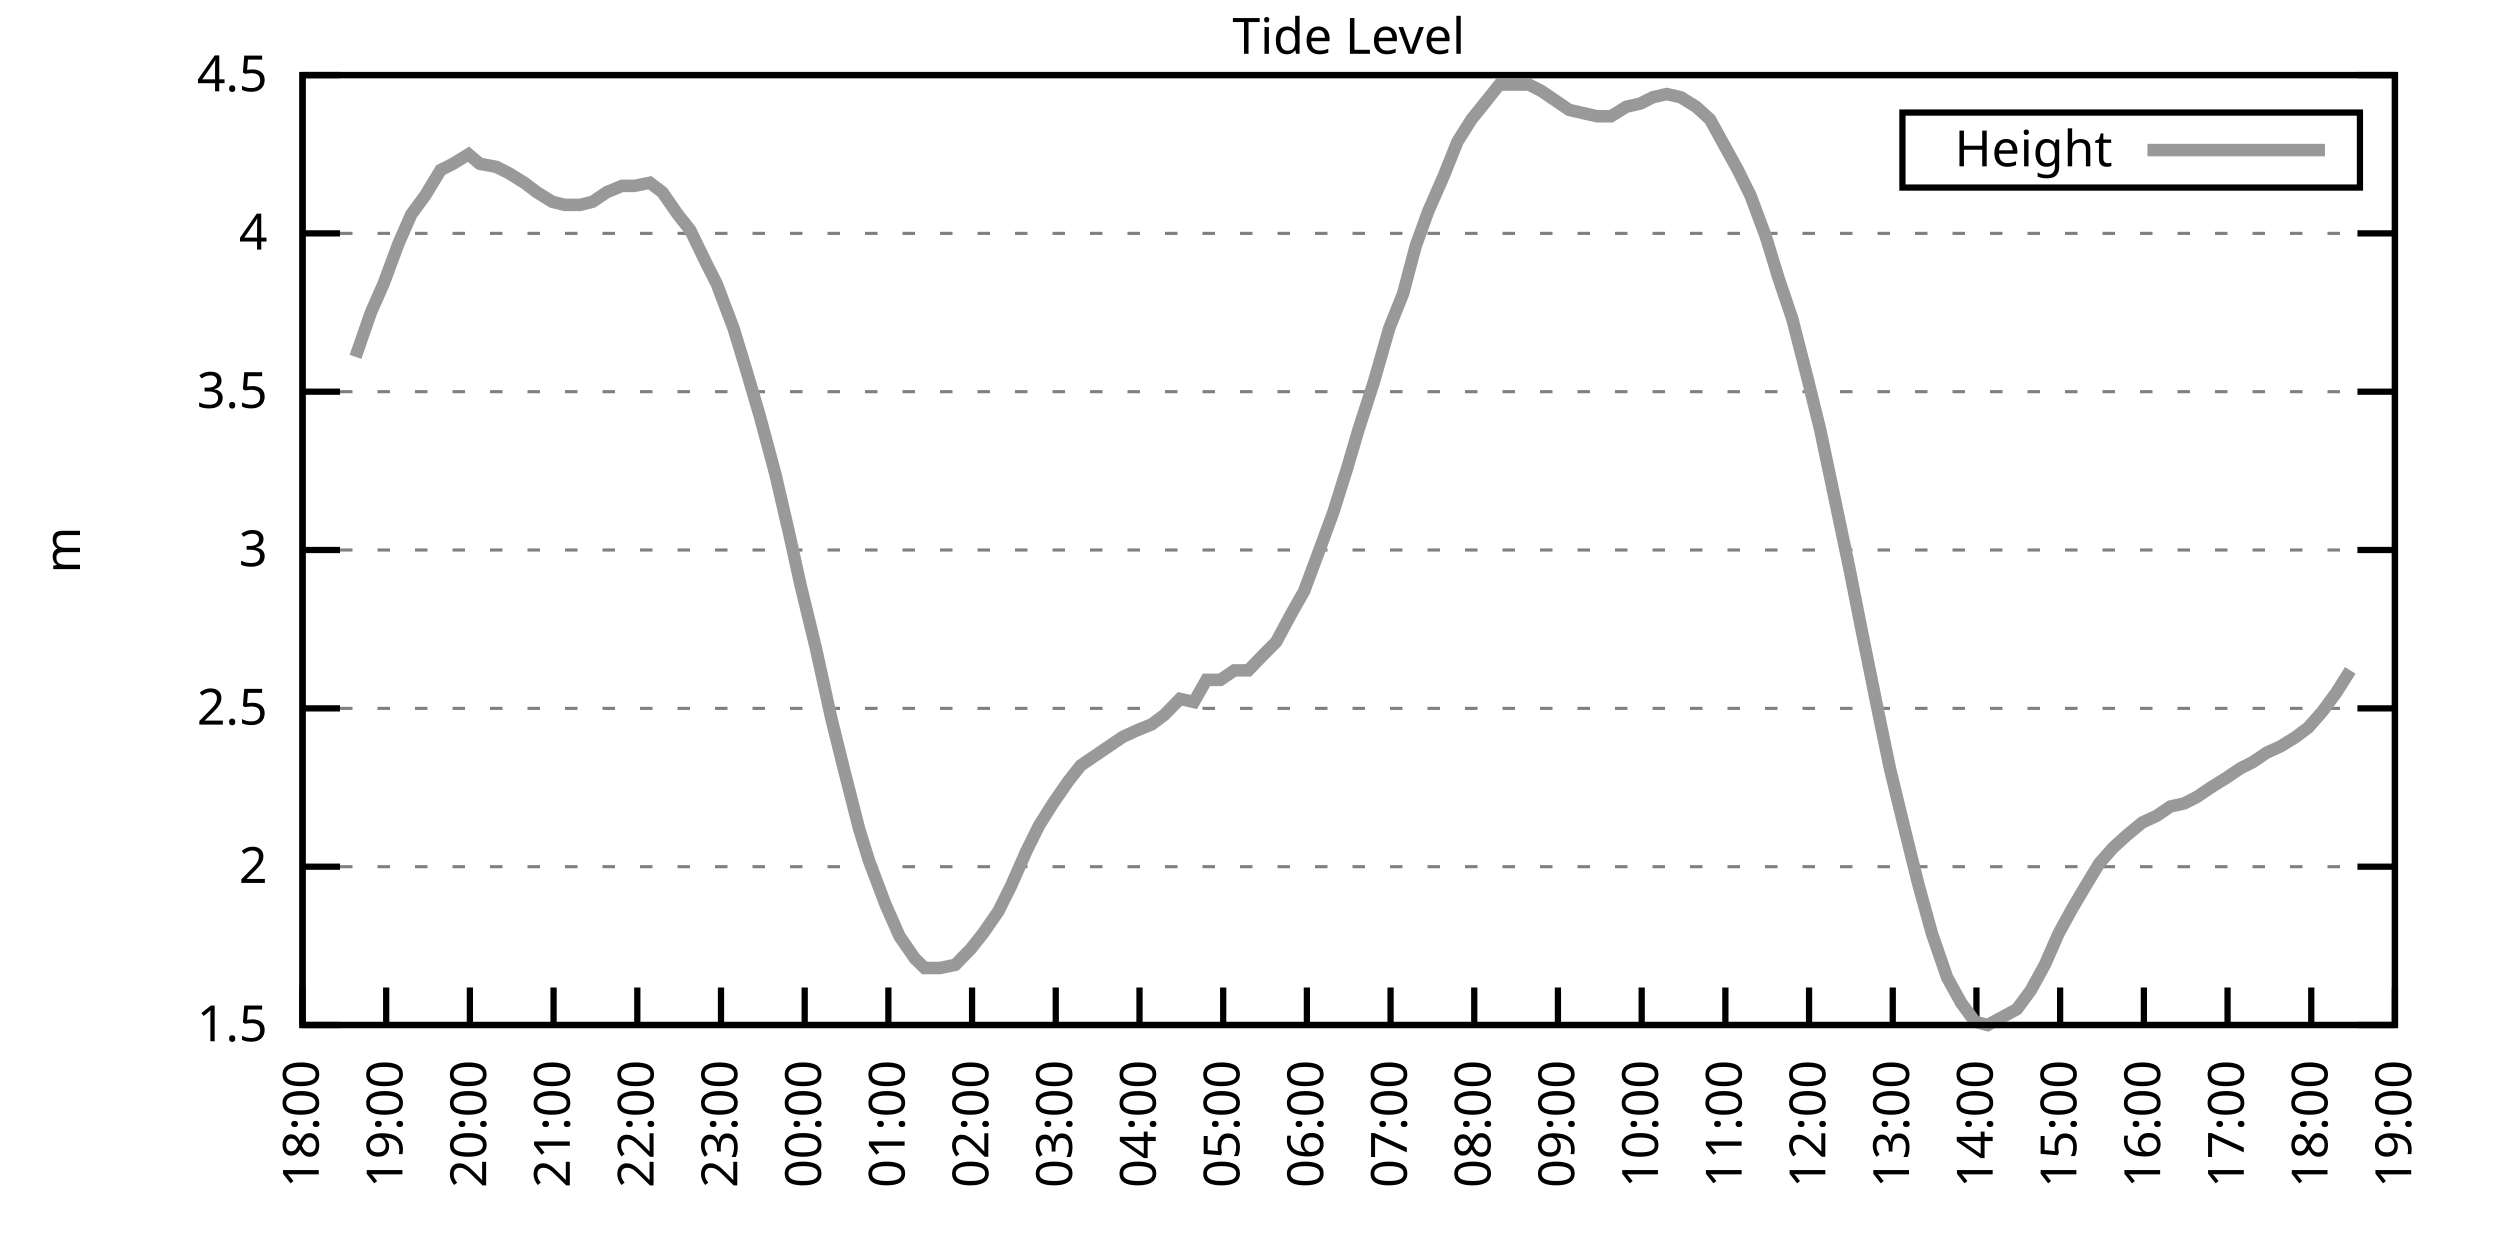
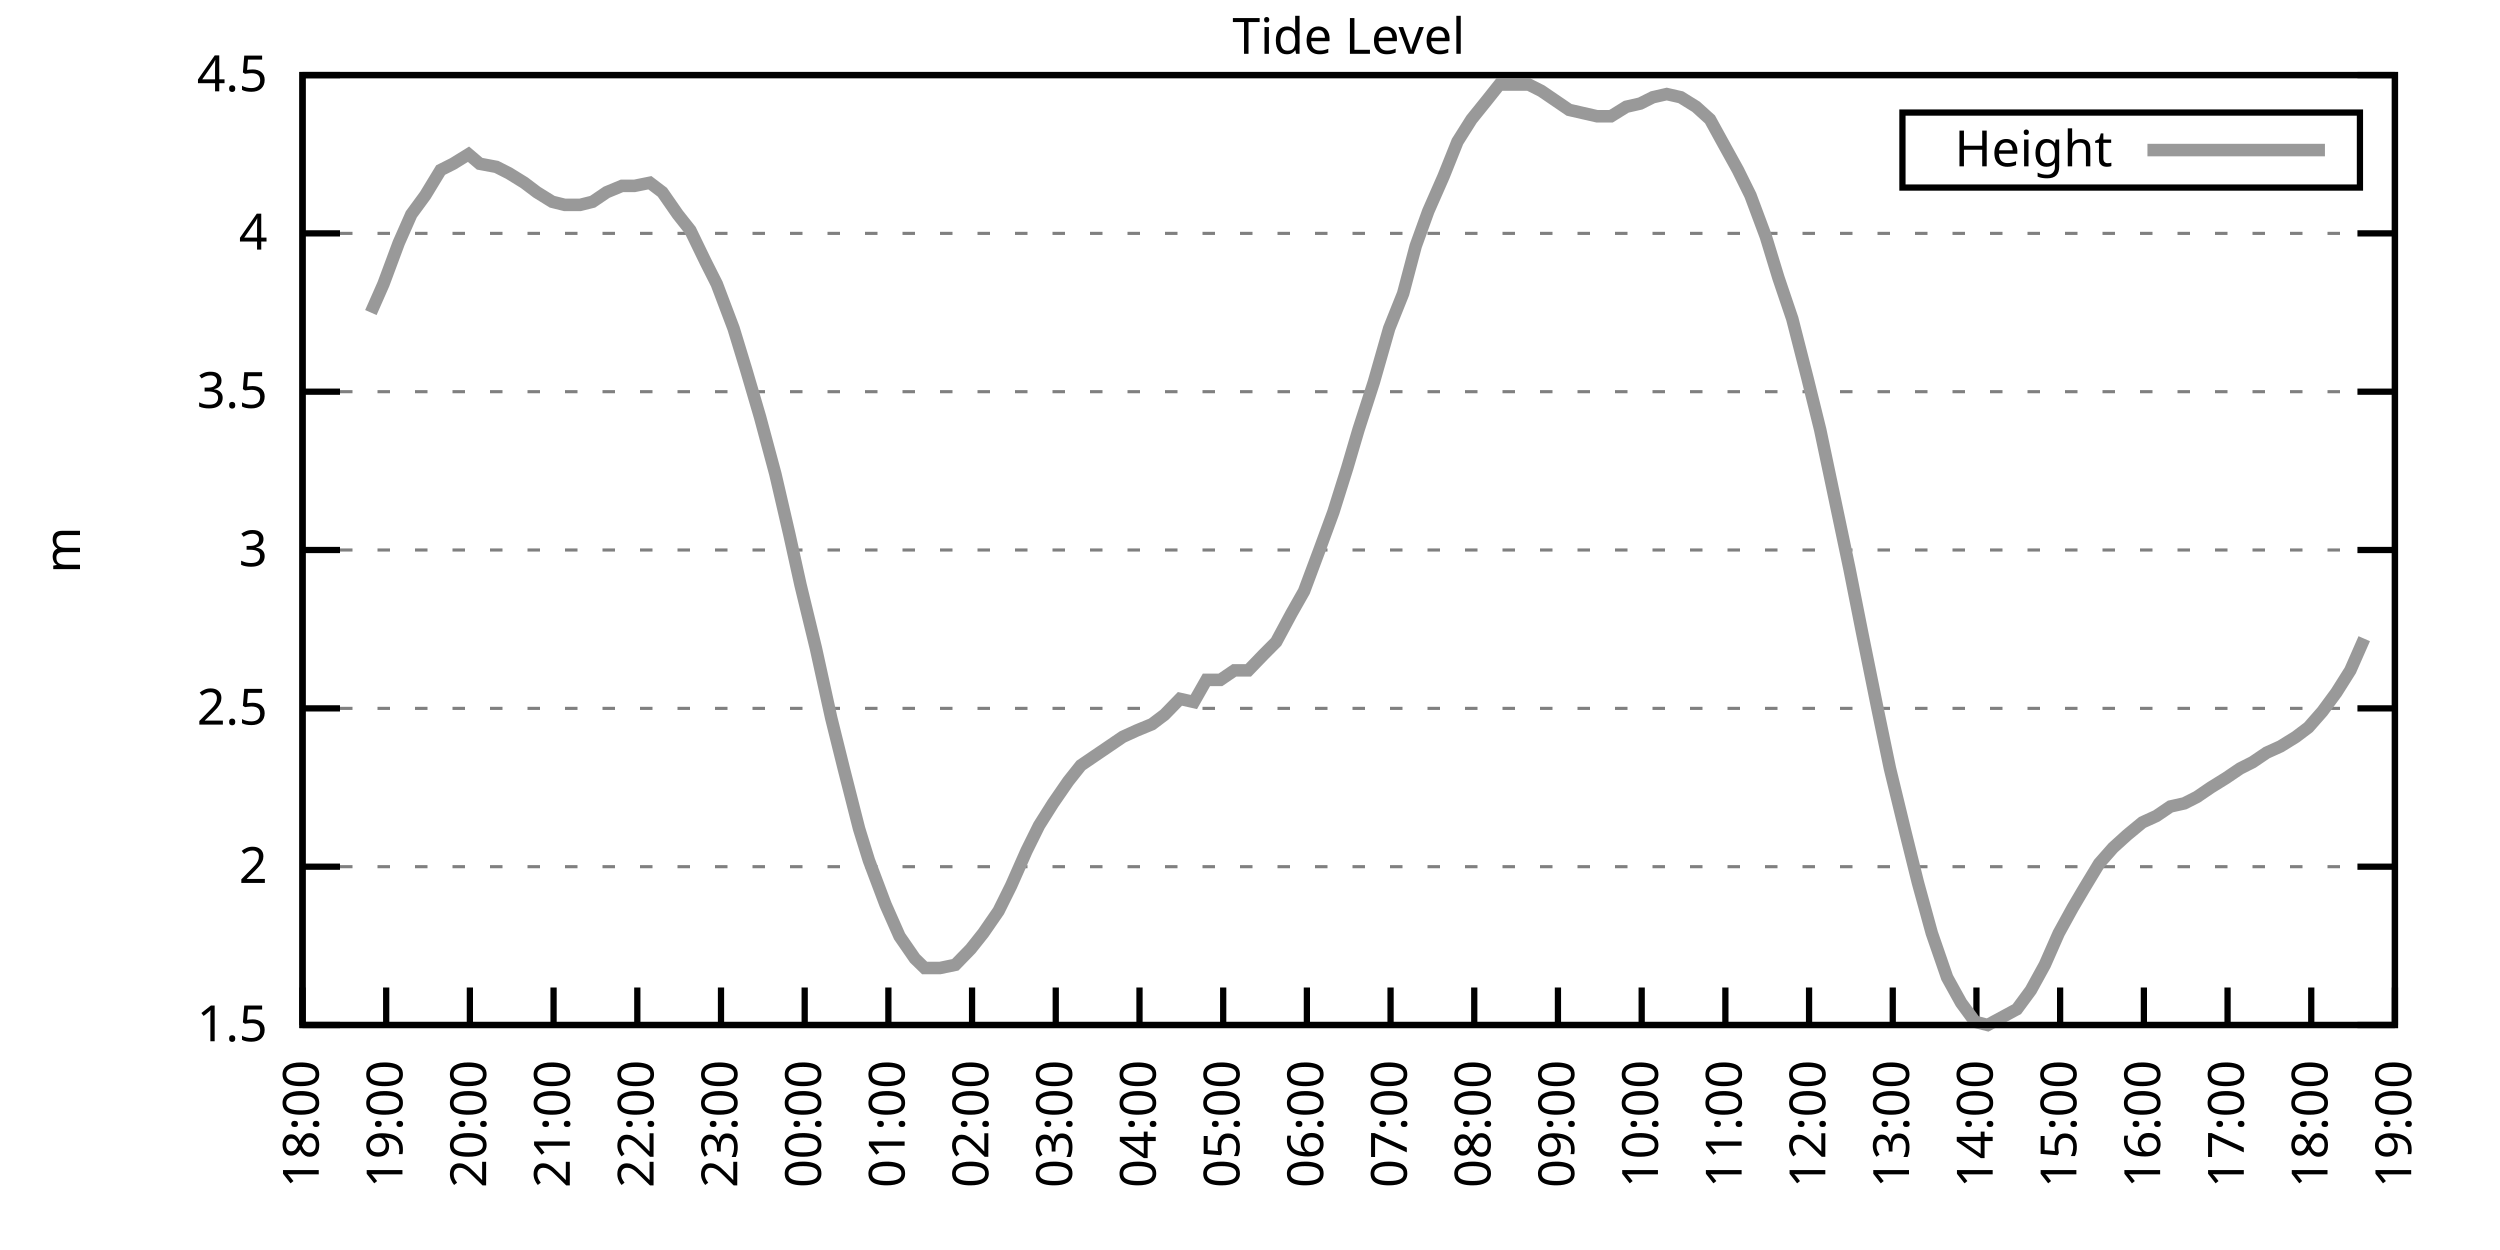
<svg xmlns="http://www.w3.org/2000/svg" xmlns:xlink="http://www.w3.org/1999/xlink" width="400" height="200" viewBox="0 0 400 200">
  <g id="gnuplot_canvas">
    <rect x="0" y="0" width="400" height="200" fill="none" />
    <defs>
      <circle id="gpDot" r="0.5" stroke-width="0.5" stroke="currentColor" />
      <path id="gpPt0" stroke-width="0.333" stroke="currentColor" d="M-1,0 h2 M0,-1 v2" />
      <path id="gpPt1" stroke-width="0.333" stroke="currentColor" d="M-1,-1 L1,1 M1,-1 L-1,1" />
      <path id="gpPt2" stroke-width="0.333" stroke="currentColor" d="M-1,0 L1,0 M0,-1 L0,1 M-1,-1 L1,1 M-1,1 L1,-1" />
      <rect id="gpPt3" stroke-width="0.333" stroke="currentColor" x="-1" y="-1" width="2" height="2" />
      <rect id="gpPt4" stroke-width="0.333" stroke="currentColor" fill="currentColor" x="-1" y="-1" width="2" height="2" />
      <circle id="gpPt5" stroke-width="0.333" stroke="currentColor" cx="0" cy="0" r="1" />
      <use xlink:href="#gpPt5" id="gpPt6" fill="currentColor" stroke="none" />
      <path id="gpPt7" stroke-width="0.333" stroke="currentColor" d="M0,-1.33 L-1.33,0.67 L1.33,0.67 z" />
      <use xlink:href="#gpPt7" id="gpPt8" fill="currentColor" stroke="none" />
      <use xlink:href="#gpPt7" id="gpPt9" stroke="currentColor" transform="rotate(180)" />
      <use xlink:href="#gpPt9" id="gpPt10" fill="currentColor" stroke="none" />
      <use xlink:href="#gpPt3" id="gpPt11" stroke="currentColor" transform="rotate(45)" />
      <use xlink:href="#gpPt11" id="gpPt12" fill="currentColor" stroke="none" />
      <path id="gpPt13" stroke-width="0.333" stroke="currentColor" d="M0,1.330 L1.265,0.411 L0.782,-1.067 L-0.782,-1.076 L-1.265,0.411 z" />
      <use xlink:href="#gpPt13" id="gpPt14" fill="currentColor" stroke="none" />
      <filter id="textbox" filterUnits="objectBoundingBox" x="0" y="0" height="1" width="1">
        <feFlood flood-color="white" flood-opacity="1" result="bgnd" />
        <feComposite in="SourceGraphic" in2="bgnd" operator="atop" />
      </filter>
      <filter id="greybox" filterUnits="objectBoundingBox" x="0" y="0" height="1" width="1">
        <feFlood flood-color="lightgrey" flood-opacity="1" result="grey" />
        <feComposite in="SourceGraphic" in2="grey" operator="atop" />
      </filter>
    </defs>
    <g fill="none" color="white" stroke="currentColor" stroke-width="1.00" stroke-linecap="butt" stroke-linejoin="miter">
</g>
    <g fill="none" color="black" stroke="currentColor" stroke-width="1.00" stroke-linecap="butt" stroke-linejoin="miter">
      <g stroke="none" shape-rendering="crispEdges">
        <polygon fill="rgb(255, 255, 255)" points="48.40,164.00 383.18,164.00 383.18,12.02 48.40,12.02 " />
      </g>
    </g>
    <g fill="none" color="black" stroke="currentColor" stroke-width="1.00" stroke-linecap="butt" stroke-linejoin="miter">
</g>
    <g fill="none" color="black" stroke="black" stroke-width="0.50" stroke-linecap="butt" stroke-linejoin="miter">
</g>
    <g fill="none" color="gray" stroke="currentColor" stroke-width="0.50" stroke-linecap="butt" stroke-linejoin="miter">
      <path stroke="gray" stroke-dasharray="2,4" class="gridline" d="M48.40,164.00 L383.19,164.00  " />
    </g>
    <g fill="none" color="gray" stroke="gray" stroke-width="1.00" stroke-linecap="butt" stroke-linejoin="miter">
</g>
    <g fill="none" color="black" stroke="currentColor" stroke-width="1.00" stroke-linecap="butt" stroke-linejoin="miter">
      <path stroke="black" d="M48.40,164.00 L54.40,164.00 M383.19,164.00 L377.19,164.00  " />
      <g transform="translate(42.80,166.60)" stroke="none" fill="black" font-family="Sans" font-size="8.00" text-anchor="end">
        <text>
          <tspan font-family="Sans"> 1.5</tspan>
        </text>
      </g>
    </g>
    <g fill="none" color="black" stroke="currentColor" stroke-width="1.00" stroke-linecap="butt" stroke-linejoin="miter">
</g>
    <g fill="none" color="black" stroke="black" stroke-width="0.50" stroke-linecap="butt" stroke-linejoin="miter">
</g>
    <g fill="none" color="gray" stroke="currentColor" stroke-width="0.50" stroke-linecap="butt" stroke-linejoin="miter">
      <path stroke="gray" stroke-dasharray="2,4" class="gridline" d="M48.40,138.67 L383.19,138.67  " />
    </g>
    <g fill="none" color="gray" stroke="gray" stroke-width="1.00" stroke-linecap="butt" stroke-linejoin="miter">
</g>
    <g fill="none" color="black" stroke="currentColor" stroke-width="1.00" stroke-linecap="butt" stroke-linejoin="miter">
      <path stroke="black" d="M48.40,138.67 L54.40,138.67 M383.19,138.67 L377.19,138.67  " />
      <g transform="translate(42.80,141.27)" stroke="none" fill="black" font-family="Sans" font-size="8.00" text-anchor="end">
        <text>
          <tspan font-family="Sans"> 2</tspan>
        </text>
      </g>
    </g>
    <g fill="none" color="black" stroke="currentColor" stroke-width="1.00" stroke-linecap="butt" stroke-linejoin="miter">
</g>
    <g fill="none" color="black" stroke="black" stroke-width="0.50" stroke-linecap="butt" stroke-linejoin="miter">
</g>
    <g fill="none" color="gray" stroke="currentColor" stroke-width="0.50" stroke-linecap="butt" stroke-linejoin="miter">
      <path stroke="gray" stroke-dasharray="2,4" class="gridline" d="M48.40,113.34 L383.19,113.34  " />
    </g>
    <g fill="none" color="gray" stroke="gray" stroke-width="1.00" stroke-linecap="butt" stroke-linejoin="miter">
</g>
    <g fill="none" color="black" stroke="currentColor" stroke-width="1.00" stroke-linecap="butt" stroke-linejoin="miter">
      <path stroke="black" d="M48.40,113.34 L54.40,113.34 M383.19,113.34 L377.19,113.34  " />
      <g transform="translate(42.80,115.94)" stroke="none" fill="black" font-family="Sans" font-size="8.00" text-anchor="end">
        <text>
          <tspan font-family="Sans"> 2.5</tspan>
        </text>
      </g>
    </g>
    <g fill="none" color="black" stroke="currentColor" stroke-width="1.00" stroke-linecap="butt" stroke-linejoin="miter">
</g>
    <g fill="none" color="black" stroke="black" stroke-width="0.50" stroke-linecap="butt" stroke-linejoin="miter">
</g>
    <g fill="none" color="gray" stroke="currentColor" stroke-width="0.50" stroke-linecap="butt" stroke-linejoin="miter">
      <path stroke="gray" stroke-dasharray="2,4" class="gridline" d="M48.40,88.00 L383.19,88.00  " />
    </g>
    <g fill="none" color="gray" stroke="gray" stroke-width="1.00" stroke-linecap="butt" stroke-linejoin="miter">
</g>
    <g fill="none" color="black" stroke="currentColor" stroke-width="1.00" stroke-linecap="butt" stroke-linejoin="miter">
      <path stroke="black" d="M48.40,88.00 L54.40,88.00 M383.19,88.00 L377.19,88.00  " />
      <g transform="translate(42.80,90.60)" stroke="none" fill="black" font-family="Sans" font-size="8.00" text-anchor="end">
        <text>
          <tspan font-family="Sans"> 3</tspan>
        </text>
      </g>
    </g>
    <g fill="none" color="black" stroke="currentColor" stroke-width="1.00" stroke-linecap="butt" stroke-linejoin="miter">
</g>
    <g fill="none" color="black" stroke="black" stroke-width="0.50" stroke-linecap="butt" stroke-linejoin="miter">
</g>
    <g fill="none" color="gray" stroke="currentColor" stroke-width="0.50" stroke-linecap="butt" stroke-linejoin="miter">
      <path stroke="gray" stroke-dasharray="2,4" class="gridline" d="M48.40,62.67 L383.19,62.67  " />
    </g>
    <g fill="none" color="gray" stroke="gray" stroke-width="1.00" stroke-linecap="butt" stroke-linejoin="miter">
</g>
    <g fill="none" color="black" stroke="currentColor" stroke-width="1.00" stroke-linecap="butt" stroke-linejoin="miter">
      <path stroke="black" d="M48.40,62.67 L54.40,62.67 M383.19,62.67 L377.19,62.67  " />
      <g transform="translate(42.80,65.27)" stroke="none" fill="black" font-family="Sans" font-size="8.00" text-anchor="end">
        <text>
          <tspan font-family="Sans"> 3.5</tspan>
        </text>
      </g>
    </g>
    <g fill="none" color="black" stroke="currentColor" stroke-width="1.00" stroke-linecap="butt" stroke-linejoin="miter">
</g>
    <g fill="none" color="black" stroke="black" stroke-width="0.50" stroke-linecap="butt" stroke-linejoin="miter">
</g>
    <g fill="none" color="gray" stroke="currentColor" stroke-width="0.50" stroke-linecap="butt" stroke-linejoin="miter">
      <path stroke="gray" stroke-dasharray="2,4" class="gridline" d="M48.40,37.34 L383.19,37.34  " />
    </g>
    <g fill="none" color="gray" stroke="gray" stroke-width="1.00" stroke-linecap="butt" stroke-linejoin="miter">
</g>
    <g fill="none" color="black" stroke="currentColor" stroke-width="1.00" stroke-linecap="butt" stroke-linejoin="miter">
      <path stroke="black" d="M48.40,37.34 L54.40,37.34 M383.19,37.34 L377.19,37.34  " />
      <g transform="translate(42.80,39.94)" stroke="none" fill="black" font-family="Sans" font-size="8.00" text-anchor="end">
        <text>
          <tspan font-family="Sans"> 4</tspan>
        </text>
      </g>
    </g>
    <g fill="none" color="black" stroke="currentColor" stroke-width="1.00" stroke-linecap="butt" stroke-linejoin="miter">
</g>
    <g fill="none" color="black" stroke="black" stroke-width="0.50" stroke-linecap="butt" stroke-linejoin="miter">
</g>
    <g fill="none" color="gray" stroke="currentColor" stroke-width="0.50" stroke-linecap="butt" stroke-linejoin="miter">
      <path stroke="gray" stroke-dasharray="2,4" class="gridline" d="M48.40,12.01 L383.19,12.01  " />
    </g>
    <g fill="none" color="gray" stroke="gray" stroke-width="1.00" stroke-linecap="butt" stroke-linejoin="miter">
</g>
    <g fill="none" color="black" stroke="currentColor" stroke-width="1.00" stroke-linecap="butt" stroke-linejoin="miter">
      <path stroke="black" d="M48.40,12.01 L54.40,12.01 M383.19,12.01 L377.19,12.01  " />
      <g transform="translate(42.80,14.61)" stroke="none" fill="black" font-family="Sans" font-size="8.00" text-anchor="end">
        <text>
          <tspan font-family="Sans"> 4.5</tspan>
        </text>
      </g>
    </g>
    <g fill="none" color="black" stroke="currentColor" stroke-width="1.00" stroke-linecap="butt" stroke-linejoin="miter">
      <path stroke="black" d="M48.40,164.00 L48.40,158.00  " />
      <g transform="translate(51.00,169.60) rotate(270.00)" stroke="none" fill="black" font-family="Sans" font-size="8.00" text-anchor="end">
        <text>
          <tspan font-family="Sans">18:00</tspan>
        </text>
      </g>
    </g>
    <g fill="none" color="black" stroke="currentColor" stroke-width="1.00" stroke-linecap="butt" stroke-linejoin="miter">
      <path stroke="black" d="M61.79,164.00 L61.79,158.00  " />
      <g transform="translate(64.39,169.60) rotate(270.00)" stroke="none" fill="black" font-family="Sans" font-size="8.00" text-anchor="end">
        <text>
          <tspan font-family="Sans">19:00</tspan>
        </text>
      </g>
    </g>
    <g fill="none" color="black" stroke="currentColor" stroke-width="1.00" stroke-linecap="butt" stroke-linejoin="miter">
      <path stroke="black" d="M75.18,164.00 L75.18,158.00  " />
      <g transform="translate(77.78,169.60) rotate(270.00)" stroke="none" fill="black" font-family="Sans" font-size="8.00" text-anchor="end">
        <text>
          <tspan font-family="Sans">20:00</tspan>
        </text>
      </g>
    </g>
    <g fill="none" color="black" stroke="currentColor" stroke-width="1.00" stroke-linecap="butt" stroke-linejoin="miter">
      <path stroke="black" d="M88.57,164.00 L88.57,158.00  " />
      <g transform="translate(91.17,169.60) rotate(270.00)" stroke="none" fill="black" font-family="Sans" font-size="8.00" text-anchor="end">
        <text>
          <tspan font-family="Sans">21:00</tspan>
        </text>
      </g>
    </g>
    <g fill="none" color="black" stroke="currentColor" stroke-width="1.00" stroke-linecap="butt" stroke-linejoin="miter">
      <path stroke="black" d="M101.97,164.00 L101.97,158.00  " />
      <g transform="translate(104.57,169.60) rotate(270.00)" stroke="none" fill="black" font-family="Sans" font-size="8.00" text-anchor="end">
        <text>
          <tspan font-family="Sans">22:00</tspan>
        </text>
      </g>
    </g>
    <g fill="none" color="black" stroke="currentColor" stroke-width="1.00" stroke-linecap="butt" stroke-linejoin="miter">
      <path stroke="black" d="M115.36,164.00 L115.36,158.00  " />
      <g transform="translate(117.96,169.60) rotate(270.00)" stroke="none" fill="black" font-family="Sans" font-size="8.00" text-anchor="end">
        <text>
          <tspan font-family="Sans">23:00</tspan>
        </text>
      </g>
    </g>
    <g fill="none" color="black" stroke="currentColor" stroke-width="1.00" stroke-linecap="butt" stroke-linejoin="miter">
      <path stroke="black" d="M128.75,164.00 L128.75,158.00  " />
      <g transform="translate(131.35,169.60) rotate(270.00)" stroke="none" fill="black" font-family="Sans" font-size="8.00" text-anchor="end">
        <text>
          <tspan font-family="Sans">00:00</tspan>
        </text>
      </g>
    </g>
    <g fill="none" color="black" stroke="currentColor" stroke-width="1.00" stroke-linecap="butt" stroke-linejoin="miter">
      <path stroke="black" d="M142.14,164.00 L142.14,158.00  " />
      <g transform="translate(144.74,169.60) rotate(270.00)" stroke="none" fill="black" font-family="Sans" font-size="8.00" text-anchor="end">
        <text>
          <tspan font-family="Sans">01:00</tspan>
        </text>
      </g>
    </g>
    <g fill="none" color="black" stroke="currentColor" stroke-width="1.00" stroke-linecap="butt" stroke-linejoin="miter">
      <path stroke="black" d="M155.53,164.00 L155.53,158.00  " />
      <g transform="translate(158.13,169.60) rotate(270.00)" stroke="none" fill="black" font-family="Sans" font-size="8.00" text-anchor="end">
        <text>
          <tspan font-family="Sans">02:00</tspan>
        </text>
      </g>
    </g>
    <g fill="none" color="black" stroke="currentColor" stroke-width="1.00" stroke-linecap="butt" stroke-linejoin="miter">
      <path stroke="black" d="M168.92,164.00 L168.92,158.00  " />
      <g transform="translate(171.52,169.60) rotate(270.00)" stroke="none" fill="black" font-family="Sans" font-size="8.00" text-anchor="end">
        <text>
          <tspan font-family="Sans">03:00</tspan>
        </text>
      </g>
    </g>
    <g fill="none" color="black" stroke="currentColor" stroke-width="1.00" stroke-linecap="butt" stroke-linejoin="miter">
      <path stroke="black" d="M182.32,164.00 L182.32,158.00  " />
      <g transform="translate(184.92,169.60) rotate(270.00)" stroke="none" fill="black" font-family="Sans" font-size="8.00" text-anchor="end">
        <text>
          <tspan font-family="Sans">04:00</tspan>
        </text>
      </g>
    </g>
    <g fill="none" color="black" stroke="currentColor" stroke-width="1.00" stroke-linecap="butt" stroke-linejoin="miter">
      <path stroke="black" d="M195.71,164.00 L195.71,158.00  " />
      <g transform="translate(198.31,169.60) rotate(270.00)" stroke="none" fill="black" font-family="Sans" font-size="8.00" text-anchor="end">
        <text>
          <tspan font-family="Sans">05:00</tspan>
        </text>
      </g>
    </g>
    <g fill="none" color="black" stroke="currentColor" stroke-width="1.00" stroke-linecap="butt" stroke-linejoin="miter">
      <path stroke="black" d="M209.10,164.00 L209.10,158.00  " />
      <g transform="translate(211.70,169.60) rotate(270.00)" stroke="none" fill="black" font-family="Sans" font-size="8.00" text-anchor="end">
        <text>
          <tspan font-family="Sans">06:00</tspan>
        </text>
      </g>
    </g>
    <g fill="none" color="black" stroke="currentColor" stroke-width="1.00" stroke-linecap="butt" stroke-linejoin="miter">
      <path stroke="black" d="M222.49,164.00 L222.49,158.00  " />
      <g transform="translate(225.09,169.60) rotate(270.00)" stroke="none" fill="black" font-family="Sans" font-size="8.00" text-anchor="end">
        <text>
          <tspan font-family="Sans">07:00</tspan>
        </text>
      </g>
    </g>
    <g fill="none" color="black" stroke="currentColor" stroke-width="1.00" stroke-linecap="butt" stroke-linejoin="miter">
      <path stroke="black" d="M235.88,164.00 L235.88,158.00  " />
      <g transform="translate(238.48,169.60) rotate(270.00)" stroke="none" fill="black" font-family="Sans" font-size="8.00" text-anchor="end">
        <text>
          <tspan font-family="Sans">08:00</tspan>
        </text>
      </g>
    </g>
    <g fill="none" color="black" stroke="currentColor" stroke-width="1.00" stroke-linecap="butt" stroke-linejoin="miter">
      <path stroke="black" d="M249.27,164.00 L249.27,158.00  " />
      <g transform="translate(251.87,169.60) rotate(270.00)" stroke="none" fill="black" font-family="Sans" font-size="8.00" text-anchor="end">
        <text>
          <tspan font-family="Sans">09:00</tspan>
        </text>
      </g>
    </g>
    <g fill="none" color="black" stroke="currentColor" stroke-width="1.00" stroke-linecap="butt" stroke-linejoin="miter">
      <path stroke="black" d="M262.67,164.00 L262.67,158.00  " />
      <g transform="translate(265.27,169.60) rotate(270.00)" stroke="none" fill="black" font-family="Sans" font-size="8.00" text-anchor="end">
        <text>
          <tspan font-family="Sans">10:00</tspan>
        </text>
      </g>
    </g>
    <g fill="none" color="black" stroke="currentColor" stroke-width="1.00" stroke-linecap="butt" stroke-linejoin="miter">
      <path stroke="black" d="M276.06,164.00 L276.06,158.00  " />
      <g transform="translate(278.66,169.60) rotate(270.00)" stroke="none" fill="black" font-family="Sans" font-size="8.00" text-anchor="end">
        <text>
          <tspan font-family="Sans">11:00</tspan>
        </text>
      </g>
    </g>
    <g fill="none" color="black" stroke="currentColor" stroke-width="1.00" stroke-linecap="butt" stroke-linejoin="miter">
      <path stroke="black" d="M289.45,164.00 L289.45,158.00  " />
      <g transform="translate(292.05,169.60) rotate(270.00)" stroke="none" fill="black" font-family="Sans" font-size="8.00" text-anchor="end">
        <text>
          <tspan font-family="Sans">12:00</tspan>
        </text>
      </g>
    </g>
    <g fill="none" color="black" stroke="currentColor" stroke-width="1.00" stroke-linecap="butt" stroke-linejoin="miter">
      <path stroke="black" d="M302.84,164.00 L302.84,158.00  " />
      <g transform="translate(305.44,169.60) rotate(270.00)" stroke="none" fill="black" font-family="Sans" font-size="8.00" text-anchor="end">
        <text>
          <tspan font-family="Sans">13:00</tspan>
        </text>
      </g>
    </g>
    <g fill="none" color="black" stroke="currentColor" stroke-width="1.00" stroke-linecap="butt" stroke-linejoin="miter">
      <path stroke="black" d="M316.23,164.00 L316.23,158.00  " />
      <g transform="translate(318.83,169.60) rotate(270.00)" stroke="none" fill="black" font-family="Sans" font-size="8.00" text-anchor="end">
        <text>
          <tspan font-family="Sans">14:00</tspan>
        </text>
      </g>
    </g>
    <g fill="none" color="black" stroke="currentColor" stroke-width="1.00" stroke-linecap="butt" stroke-linejoin="miter">
      <path stroke="black" d="M329.62,164.00 L329.62,158.00  " />
      <g transform="translate(332.22,169.60) rotate(270.00)" stroke="none" fill="black" font-family="Sans" font-size="8.00" text-anchor="end">
        <text>
          <tspan font-family="Sans">15:00</tspan>
        </text>
      </g>
    </g>
    <g fill="none" color="black" stroke="currentColor" stroke-width="1.00" stroke-linecap="butt" stroke-linejoin="miter">
      <path stroke="black" d="M343.02,164.00 L343.02,158.00  " />
      <g transform="translate(345.62,169.60) rotate(270.00)" stroke="none" fill="black" font-family="Sans" font-size="8.00" text-anchor="end">
        <text>
          <tspan font-family="Sans">16:00</tspan>
        </text>
      </g>
    </g>
    <g fill="none" color="black" stroke="currentColor" stroke-width="1.00" stroke-linecap="butt" stroke-linejoin="miter">
      <path stroke="black" d="M356.41,164.00 L356.41,158.00  " />
      <g transform="translate(359.01,169.60) rotate(270.00)" stroke="none" fill="black" font-family="Sans" font-size="8.00" text-anchor="end">
        <text>
          <tspan font-family="Sans">17:00</tspan>
        </text>
      </g>
    </g>
    <g fill="none" color="black" stroke="currentColor" stroke-width="1.00" stroke-linecap="butt" stroke-linejoin="miter">
      <path stroke="black" d="M369.80,164.00 L369.80,158.00  " />
      <g transform="translate(372.40,169.60) rotate(270.00)" stroke="none" fill="black" font-family="Sans" font-size="8.00" text-anchor="end">
        <text>
          <tspan font-family="Sans">18:00</tspan>
        </text>
      </g>
    </g>
    <g fill="none" color="black" stroke="currentColor" stroke-width="1.00" stroke-linecap="butt" stroke-linejoin="miter">
      <path stroke="black" d="M383.19,164.00 L383.19,158.00  " />
      <g transform="translate(385.79,169.60) rotate(270.00)" stroke="none" fill="black" font-family="Sans" font-size="8.00" text-anchor="end">
        <text>
          <tspan font-family="Sans">19:00</tspan>
        </text>
      </g>
    </g>
    <g fill="none" color="black" stroke="currentColor" stroke-width="1.00" stroke-linecap="butt" stroke-linejoin="miter">
</g>
    <g fill="none" color="black" stroke="currentColor" stroke-width="1.00" stroke-linecap="butt" stroke-linejoin="miter">
      <path stroke="black" d="M48.40,12.01 L48.40,164.00 L383.19,164.00 L383.19,12.01 L48.40,12.01 Z  " />
    </g>
    <g fill="none" color="black" stroke="currentColor" stroke-width="1.00" stroke-linecap="butt" stroke-linejoin="miter">
</g>
    <g fill="none" color="black" stroke="currentColor" stroke-width="1.00" stroke-linecap="butt" stroke-linejoin="miter">
      <path stroke="black" d="M304.39,30.01 L304.39,18.01 L377.59,18.01 L377.59,30.01 L304.39,30.01 Z  " />
    </g>
    <g id="Tide_level_plot_1">
      <g fill="none" color="white" stroke="black" stroke-width="2.00" stroke-linecap="butt" stroke-linejoin="miter">
</g>
      <g fill="none" color="black" stroke="currentColor" stroke-width="2.00" stroke-linecap="butt" stroke-linejoin="miter">
        <g transform="translate(337.99,26.61)" stroke="none" fill="black" font-family="Sans" font-size="8.00" text-anchor="end">
          <text>
            <tspan font-family="Sans">Height</tspan>
          </text>
        </g>
      </g>
      <g fill="none" color="black" stroke="currentColor" stroke-width="2.00" stroke-linecap="butt" stroke-linejoin="miter">
-         <path stroke="rgb(153, 153, 153)" d="M343.59,24.01 L371.99,24.01 M56.88,57.10 L59.34,50.01 L61.35,45.45 L63.80,38.86 L65.81,34.30 L68.04,31.26   L70.50,27.21 L72.50,26.20 L74.96,24.68 L76.75,26.20 L79.42,26.70 L81.43,27.72 L83.89,29.24 L85.90,30.76   L88.35,32.28 L90.36,32.78 L92.82,32.78 L94.82,32.28 L97.06,30.76 L99.51,29.74 L101.52,29.74 L103.98,29.24   L105.98,30.76 L108.44,34.30 L110.45,36.84 L112.90,41.90 L114.69,45.45 L117.37,52.54 L119.38,59.13 L121.61,66.73   L124.06,75.85 L126.29,85.47 L128.08,93.58 L130.54,103.71 L132.99,114.86 L135.00,122.96 L137.45,132.59 L139.02,137.66   L141.69,144.75 L143.93,149.81 L146.38,153.36 L147.94,154.88 L150.40,154.88 L152.85,154.37 L155.31,151.84 L157.32,149.31   L159.77,145.76 L161.78,141.71 L164.24,136.14 L166.25,132.08 L168.48,128.54 L170.93,124.99 L172.94,122.46 L175.17,120.94   L177.41,119.42 L179.64,117.90 L181.87,116.88 L184.32,115.87 L186.33,114.35 L188.79,111.82 L191.02,112.32 L193.03,108.78   L195.26,108.78 L197.49,107.26 L199.73,107.26 L202.18,104.72 L204.19,102.70 L206.64,98.14 L208.65,94.59 L211.11,88.00   L213.34,81.93 L215.57,74.83 L217.36,68.75 L219.81,61.15 L222.27,52.54 L224.50,46.97 L226.51,39.37 L228.52,33.80   L230.97,28.22 L233.20,22.65 L235.44,19.10 L237.89,16.06 L239.90,13.53 L242.36,13.53 L244.59,13.53 L246.60,14.54   L248.83,16.06 L251.06,17.58 L253.29,18.09 L255.52,18.60 L257.76,18.60 L260.21,17.08 L262.44,16.57 L264.45,15.56   L266.68,15.05 L268.92,15.56 L271.37,17.08 L273.60,19.10 L275.83,23.16 L278.07,27.21 L280.07,31.26 L282.53,37.85   L284.54,44.43 L286.77,51.02 L289.23,60.65 L291.23,68.75 L293.47,79.39 L295.92,91.04 L297.93,101.18 L300.39,113.34   L302.39,122.96 L304.85,133.10 L306.86,141.20 L309.09,149.31 L311.54,156.40 L313.78,160.45 L316.01,163.49 L318.02,164.00   L322.70,161.47 L324.94,158.43 L327.17,154.37 L329.40,149.31 L331.63,145.25 L333.42,142.21 L335.87,138.16 L338.10,135.63   L340.34,133.60 L342.79,131.58 L345.02,130.56 L347.26,129.04 L349.49,128.54 L351.50,127.52 L353.73,126.00 L356.18,124.48   L358.42,122.96 L360.42,121.95 L362.66,120.43 L364.89,119.42 L367.34,117.90 L369.35,116.38 L371.58,113.84 L373.82,110.80   L376.05,107.26  " />
+         <path stroke="rgb(153, 153, 153)" d="M343.59,24.01 L371.99,24.01 M59.34,50.01 L61.35,45.45 L63.80,38.86 L65.81,34.30 L68.04,31.26 L70.50,27.21   L72.50,26.20 L74.96,24.68 L76.75,26.20 L79.42,26.70 L81.43,27.72 L83.89,29.24 L85.90,30.76 L88.35,32.28   L90.36,32.78 L92.82,32.78 L94.82,32.28 L97.06,30.76 L99.51,29.74 L101.52,29.74 L103.98,29.24 L105.98,30.76   L108.44,34.30 L110.45,36.84 L112.90,41.90 L114.69,45.45 L117.37,52.54 L119.38,59.13 L121.61,66.73 L124.06,75.85   L126.29,85.47 L128.08,93.58 L130.54,103.71 L132.99,114.86 L135.00,122.96 L137.45,132.59 L139.02,137.66 L141.69,144.75   L143.93,149.81 L146.38,153.36 L147.94,154.88 L150.40,154.88 L152.85,154.37 L155.31,151.84 L157.32,149.31 L159.77,145.76   L161.78,141.71 L164.24,136.14 L166.25,132.08 L168.48,128.54 L170.93,124.99 L172.94,122.46 L175.17,120.94 L177.41,119.42   L179.64,117.90 L181.87,116.88 L184.32,115.87 L186.33,114.35 L188.79,111.82 L191.02,112.32 L193.03,108.78 L195.26,108.78   L197.49,107.26 L199.73,107.26 L202.18,104.72 L204.19,102.70 L206.64,98.14 L208.65,94.59 L211.11,88.00 L213.34,81.93   L215.57,74.83 L217.36,68.75 L219.81,61.15 L222.27,52.54 L224.50,46.97 L226.51,39.37 L228.52,33.80 L230.97,28.22   L233.20,22.65 L235.44,19.10 L237.89,16.06 L239.90,13.53 L242.36,13.53 L244.59,13.53 L246.60,14.54 L248.83,16.06   L251.06,17.58 L253.29,18.09 L255.52,18.60 L257.76,18.60 L260.21,17.08 L262.44,16.57 L264.45,15.56 L266.68,15.05   L268.92,15.56 L271.37,17.08 L273.60,19.10 L275.83,23.16 L278.07,27.21 L280.07,31.26 L282.53,37.85 L284.54,44.43   L286.77,51.02 L289.23,60.65 L291.23,68.75 L293.47,79.39 L295.92,91.04 L297.93,101.18 L300.39,113.34 L302.39,122.96   L304.85,133.10 L306.86,141.20 L309.09,149.31 L311.54,156.40 L313.78,160.45 L316.01,163.49 L318.02,164.00 L322.70,161.47   L324.94,158.43 L327.17,154.37 L329.40,149.31 L331.63,145.25 L333.42,142.21 L335.87,138.16 L338.10,135.63 L340.34,133.60   L342.79,131.58 L345.02,130.56 L347.26,129.04 L349.49,128.54 L351.50,127.52 L353.73,126.00 L356.18,124.48 L358.42,122.96   L360.42,121.95 L362.66,120.43 L364.89,119.42 L367.34,117.90 L369.35,116.38 L371.58,113.84 L373.82,110.80 L376.05,107.26   L378.28,102.19  " />
      </g>
    </g>
    <g fill="none" color="black" stroke="currentColor" stroke-width="2.00" stroke-linecap="butt" stroke-linejoin="miter">
</g>
    <g fill="none" color="black" stroke="black" stroke-width="1.00" stroke-linecap="butt" stroke-linejoin="miter">
</g>
    <g fill="none" color="black" stroke="currentColor" stroke-width="1.00" stroke-linecap="butt" stroke-linejoin="miter">
      <path stroke="black" d="M48.40,12.01 L48.40,164.00 L383.19,164.00 L383.19,12.01 L48.40,12.01 Z  " />
      <g transform="translate(12.80,88.01) rotate(270.00)" stroke="none" fill="black" font-family="Sans" font-size="8.00" text-anchor="middle">
        <text>
          <tspan font-family="Sans">m</tspan>
        </text>
      </g>
    </g>
    <g fill="none" color="black" stroke="currentColor" stroke-width="1.00" stroke-linecap="butt" stroke-linejoin="miter">
</g>
    <g fill="none" color="black" stroke="currentColor" stroke-width="1.00" stroke-linecap="butt" stroke-linejoin="miter">
      <g transform="translate(215.79,8.61)" stroke="none" fill="black" font-family="Sans" font-size="8.00" text-anchor="middle">
        <text>
          <tspan font-family="Sans">Tide Level</tspan>
        </text>
      </g>
    </g>
    <g fill="none" color="black" stroke="currentColor" stroke-width="1.00" stroke-linecap="butt" stroke-linejoin="miter">
</g>
  </g>
</svg>
